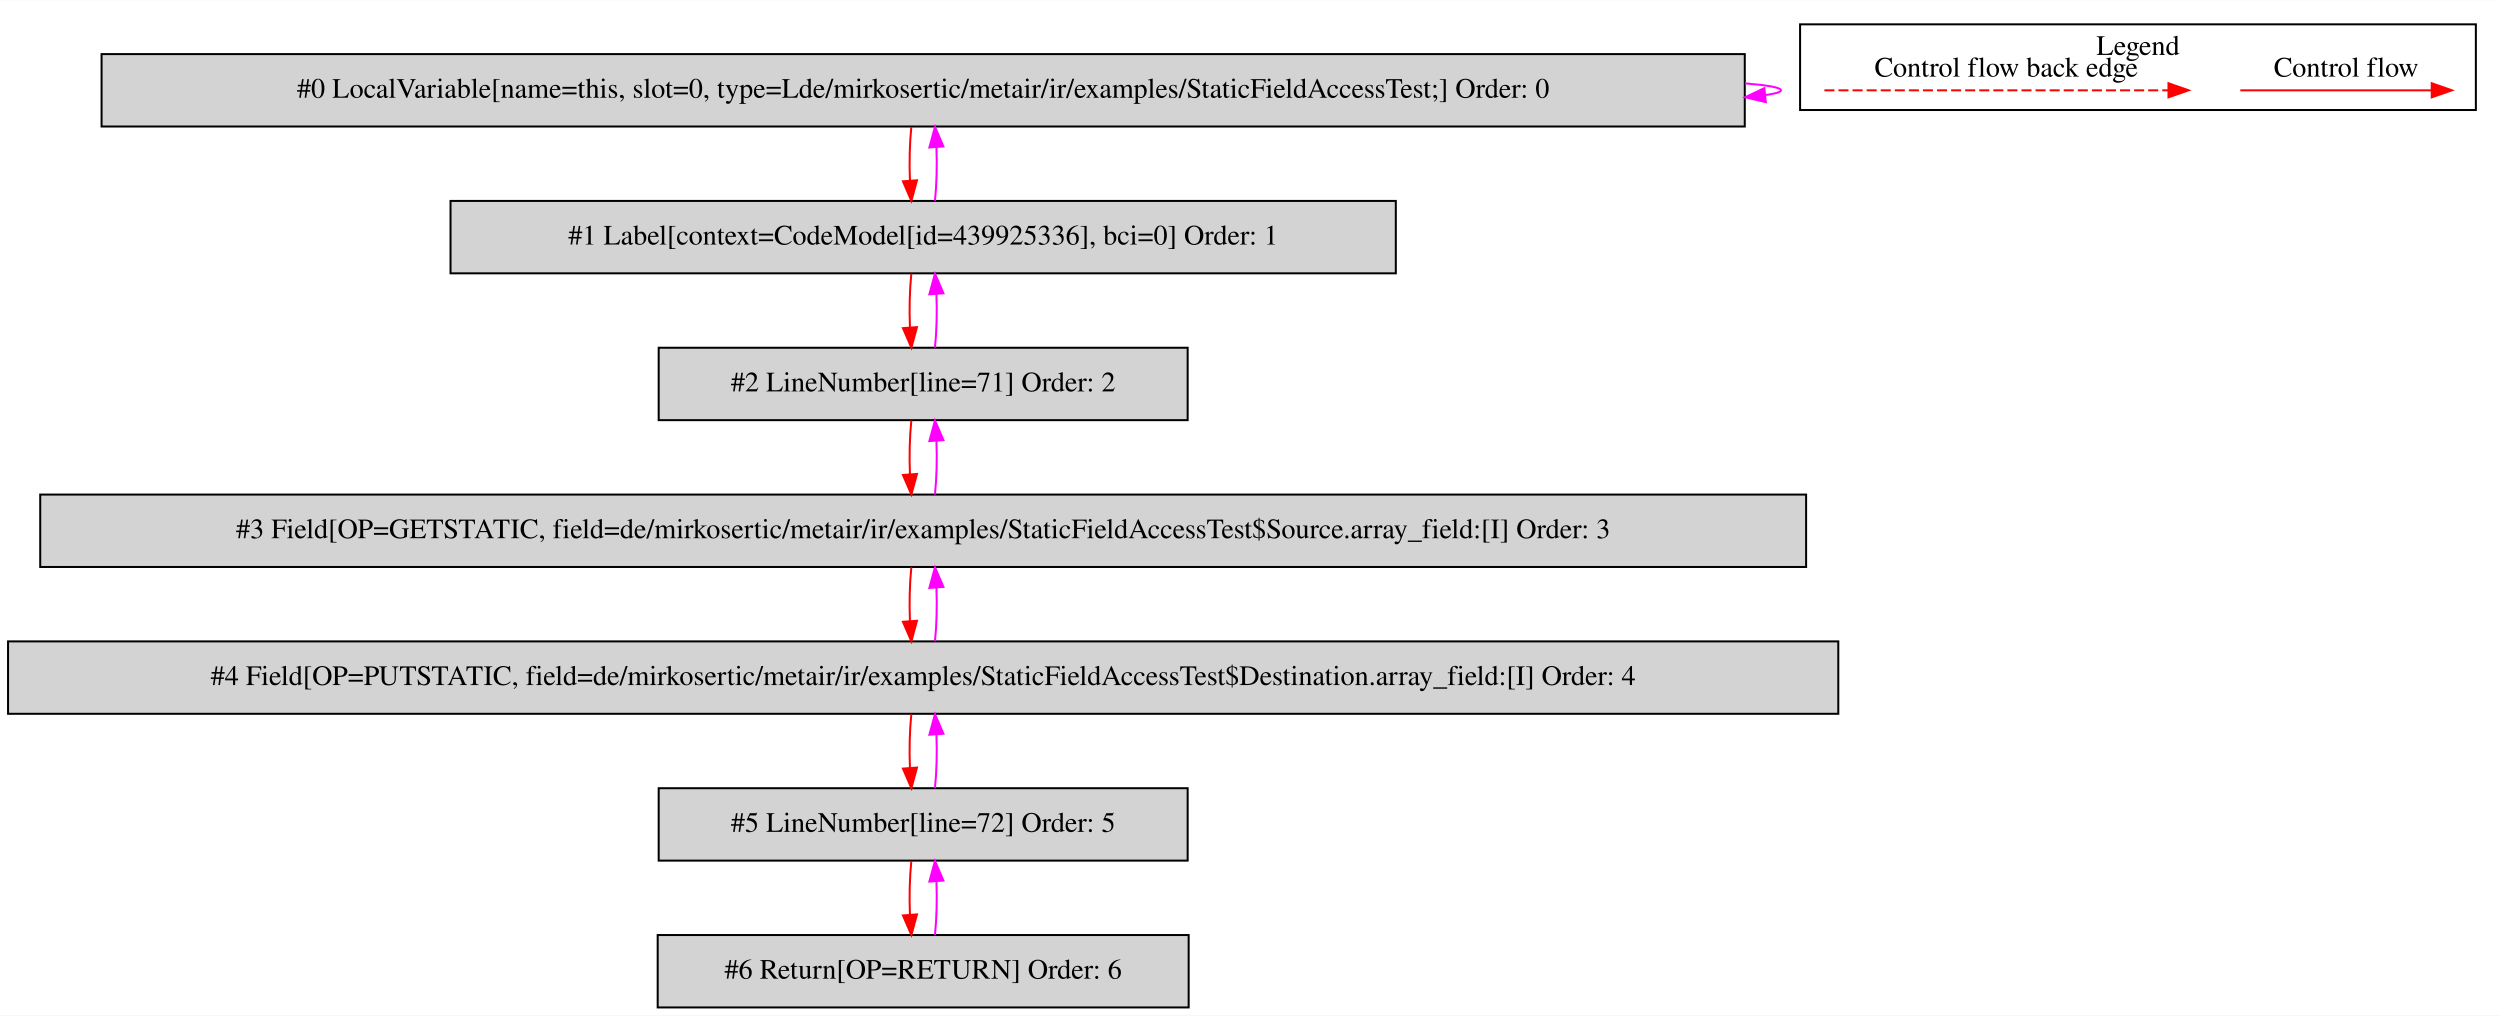
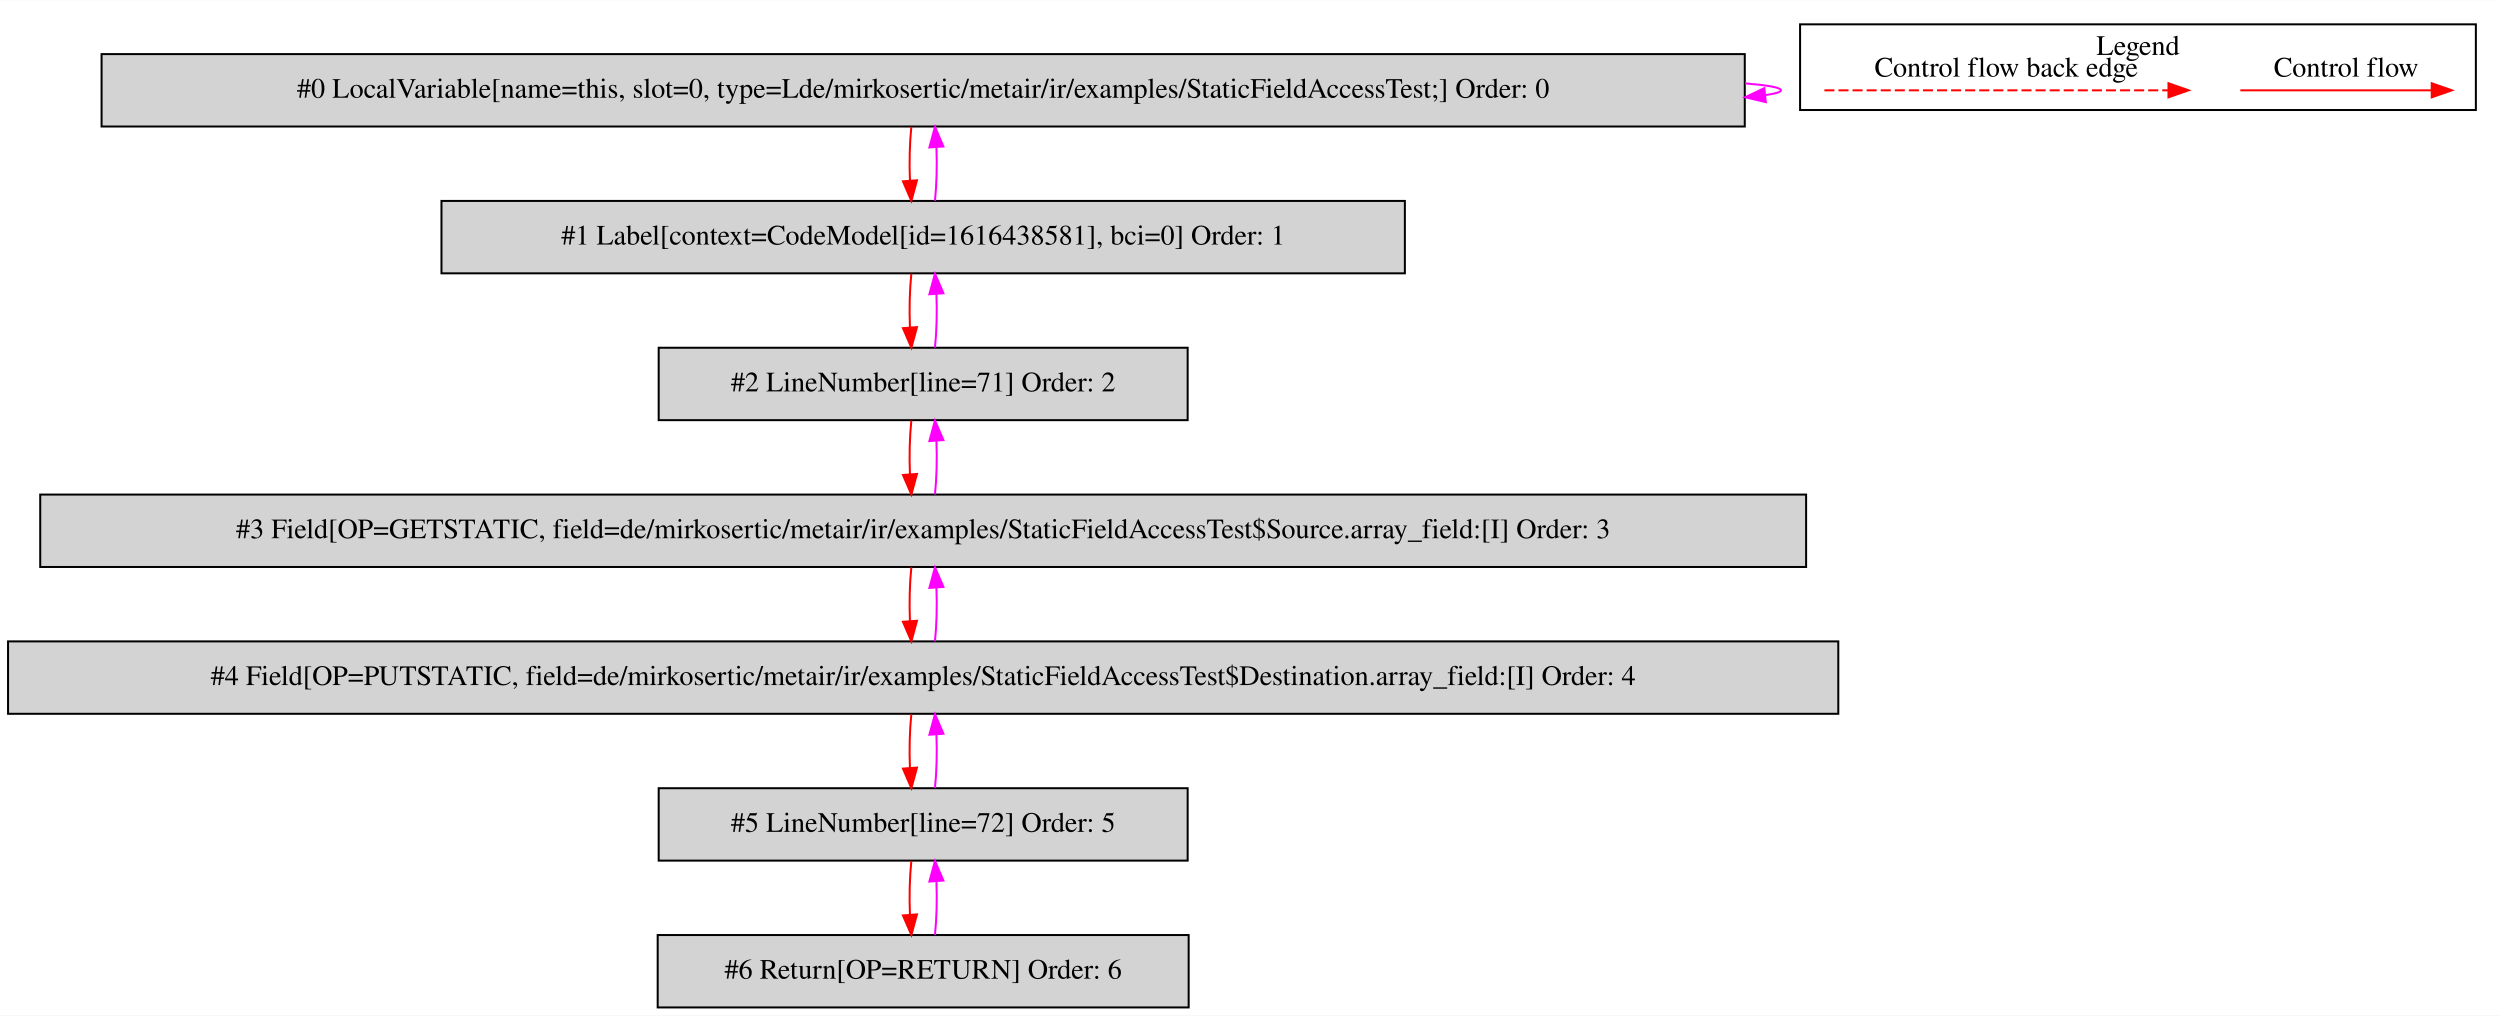
<svg xmlns="http://www.w3.org/2000/svg" width="1243pt" height="505pt" viewBox="0.00 0.00 1243.00 504.80">
  <g id="graph0" class="graph" transform="scale(1 1) rotate(0) translate(4 500.8)">
    <polygon fill="white" stroke="transparent" points="-4,4 -4,-500.8 1239,-500.8 1239,4 -4,4" />
    <g id="clust1" class="cluster">
      <polygon fill="none" stroke="black" points="891,-446.2 891,-488.8 1227,-488.8 1227,-446.2 891,-446.2" />
      <text text-anchor="middle" x="1059" y="-473.6" font-family="Times,serif" font-size="14.00">Legend</text>
    </g>
    <g id="node1" class="node">
      <polygon fill="lightgrey" stroke="black" points="863.5,-474 46.5,-474 46.5,-438 863.5,-438 863.5,-474" />
      <text text-anchor="middle" x="455" y="-452.3" font-family="Times,serif" font-size="14.00">#0 LocalVariable[name=this, slot=0, type=Lde/mirkosertic/metair/ir/examples/StaticFieldAccessTest;] Order: 0</text>
    </g>
    <g id="edge1" class="edge">
      <path fill="none" stroke="fuchsia" d="M863.66,-459.45C875.07,-458.5 881.5,-457.35 881.5,-456 881.5,-455.13 878.86,-454.35 873.96,-453.65" />
      <polygon fill="fuchsia" stroke="fuchsia" points="873.97,-450.13 863.66,-452.55 873.23,-457.09 873.97,-450.13" />
    </g>
    <g id="node2" class="node">
-       <polygon fill="lightgrey" stroke="black" points="690,-401 220,-401 220,-365 690,-365 690,-401" />
-       <text text-anchor="middle" x="455" y="-379.3" font-family="Times,serif" font-size="14.00">#1 Label[context=CodeModel[id=439925336], bci=0] Order: 1</text>
+       <polygon fill="lightgrey" stroke="black" points="694.5,-401 215.5,-401 215.5,-365 694.5,-365 694.5,-401" />
+       <text text-anchor="middle" x="455" y="-379.3" font-family="Times,serif" font-size="14.00">#1 Label[context=CodeModel[id=1616438581], bci=0] Order: 1</text>
    </g>
    <g id="edge2" class="edge">
      <path fill="none" stroke="red" d="M449.12,-437.81C448.28,-429.79 448.05,-420.05 448.42,-411.07" />
      <polygon fill="red" stroke="red" points="451.92,-411.25 449.14,-401.03 444.94,-410.75 451.92,-411.25" />
    </g>
    <g id="edge3" class="edge">
      <path fill="none" stroke="fuchsia" d="M460.86,-401.03C461.71,-409.03 461.95,-418.77 461.59,-427.75" />
      <polygon fill="fuchsia" stroke="fuchsia" points="458.09,-427.59 460.88,-437.81 465.07,-428.08 458.09,-427.59" />
    </g>
    <g id="node3" class="node">
      <polygon fill="lightgrey" stroke="black" points="586.5,-328 323.5,-328 323.5,-292 586.5,-292 586.5,-328" />
      <text text-anchor="middle" x="455" y="-306.3" font-family="Times,serif" font-size="14.00">#2 LineNumber[line=71] Order: 2</text>
    </g>
    <g id="edge4" class="edge">
      <path fill="none" stroke="red" d="M449.12,-364.81C448.28,-356.79 448.05,-347.05 448.42,-338.07" />
      <polygon fill="red" stroke="red" points="451.92,-338.25 449.14,-328.03 444.94,-337.75 451.92,-338.25" />
    </g>
    <g id="edge5" class="edge">
      <path fill="none" stroke="fuchsia" d="M460.86,-328.03C461.71,-336.03 461.95,-345.77 461.59,-354.75" />
      <polygon fill="fuchsia" stroke="fuchsia" points="458.09,-354.59 460.88,-364.81 465.07,-355.08 458.09,-354.59" />
    </g>
    <g id="node4" class="node">
      <polygon fill="lightgrey" stroke="black" points="894,-255 16,-255 16,-219 894,-219 894,-255" />
      <text text-anchor="middle" x="455" y="-233.3" font-family="Times,serif" font-size="14.00">#3 Field[OP=GETSTATIC, field=de/mirkosertic/metair/ir/examples/StaticFieldAccessTest$Source.array_field:[I] Order: 3</text>
    </g>
    <g id="edge6" class="edge">
      <path fill="none" stroke="red" d="M449.12,-291.81C448.28,-283.79 448.05,-274.05 448.42,-265.07" />
      <polygon fill="red" stroke="red" points="451.92,-265.25 449.14,-255.03 444.94,-264.75 451.92,-265.25" />
    </g>
    <g id="edge7" class="edge">
      <path fill="none" stroke="fuchsia" d="M460.86,-255.03C461.71,-263.03 461.95,-272.77 461.59,-281.75" />
      <polygon fill="fuchsia" stroke="fuchsia" points="458.09,-281.59 460.88,-291.81 465.07,-282.08 458.09,-281.59" />
    </g>
    <g id="node5" class="node">
      <polygon fill="lightgrey" stroke="black" points="910,-182 0,-182 0,-146 910,-146 910,-182" />
      <text text-anchor="middle" x="455" y="-160.3" font-family="Times,serif" font-size="14.00">#4 Field[OP=PUTSTATIC, field=de/mirkosertic/metair/ir/examples/StaticFieldAccessTest$Destination.array_field:[I] Order: 4</text>
    </g>
    <g id="edge8" class="edge">
      <path fill="none" stroke="red" d="M449.12,-218.81C448.28,-210.79 448.05,-201.05 448.42,-192.07" />
      <polygon fill="red" stroke="red" points="451.92,-192.25 449.14,-182.03 444.94,-191.75 451.92,-192.25" />
    </g>
    <g id="edge9" class="edge">
      <path fill="none" stroke="fuchsia" d="M460.86,-182.03C461.71,-190.03 461.95,-199.77 461.59,-208.75" />
      <polygon fill="fuchsia" stroke="fuchsia" points="458.09,-208.59 460.88,-218.81 465.07,-209.08 458.09,-208.59" />
    </g>
    <g id="node6" class="node">
      <polygon fill="lightgrey" stroke="black" points="586.5,-109 323.5,-109 323.5,-73 586.5,-73 586.5,-109" />
      <text text-anchor="middle" x="455" y="-87.3" font-family="Times,serif" font-size="14.00">#5 LineNumber[line=72] Order: 5</text>
    </g>
    <g id="edge10" class="edge">
      <path fill="none" stroke="red" d="M449.12,-145.81C448.28,-137.79 448.05,-128.05 448.42,-119.07" />
      <polygon fill="red" stroke="red" points="451.92,-119.25 449.14,-109.03 444.94,-118.75 451.92,-119.25" />
    </g>
    <g id="edge11" class="edge">
      <path fill="none" stroke="fuchsia" d="M460.86,-109.03C461.71,-117.03 461.95,-126.77 461.59,-135.75" />
      <polygon fill="fuchsia" stroke="fuchsia" points="458.09,-135.59 460.88,-145.81 465.07,-136.08 458.09,-135.59" />
    </g>
    <g id="node7" class="node">
      <polygon fill="lightgrey" stroke="black" points="587,-36 323,-36 323,0 587,0 587,-36" />
      <text text-anchor="middle" x="455" y="-14.3" font-family="Times,serif" font-size="14.00">#6 Return[OP=RETURN] Order: 6</text>
    </g>
    <g id="edge12" class="edge">
      <path fill="none" stroke="red" d="M449.12,-72.81C448.28,-64.79 448.05,-55.05 448.42,-46.07" />
      <polygon fill="red" stroke="red" points="451.92,-46.25 449.14,-36.03 444.94,-45.75 451.92,-46.25" />
    </g>
    <g id="edge13" class="edge">
      <path fill="none" stroke="fuchsia" d="M460.86,-36.03C461.71,-44.03 461.95,-53.77 461.59,-62.75" />
      <polygon fill="fuchsia" stroke="fuchsia" points="458.09,-62.59 460.88,-72.81 465.07,-63.08 458.09,-62.59" />
    </g>
    <g id="edge14" class="edge">
      <path fill="none" stroke="red" d="M1109.89,-456C1121.11,-456 1179.24,-456 1204.86,-456" />
      <polygon fill="red" stroke="red" points="1205.06,-459.5 1215.06,-456 1205.06,-452.5 1205.06,-459.5" />
      <text text-anchor="middle" x="1162.5" y="-462.8" font-family="Times,serif" font-size="14.00">Control flow</text>
    </g>
    <g id="edge15" class="edge">
      <path fill="none" stroke="red" stroke-dasharray="5,2" d="M903.08,-456C920.05,-456 1036.21,-456 1074.08,-456" />
      <polygon fill="red" stroke="red" points="1074.17,-459.5 1084.17,-456 1074.17,-452.5 1074.17,-459.5" />
      <text text-anchor="middle" x="993.5" y="-462.8" font-family="Times,serif" font-size="14.00">Control flow back edge</text>
    </g>
  </g>
</svg>
